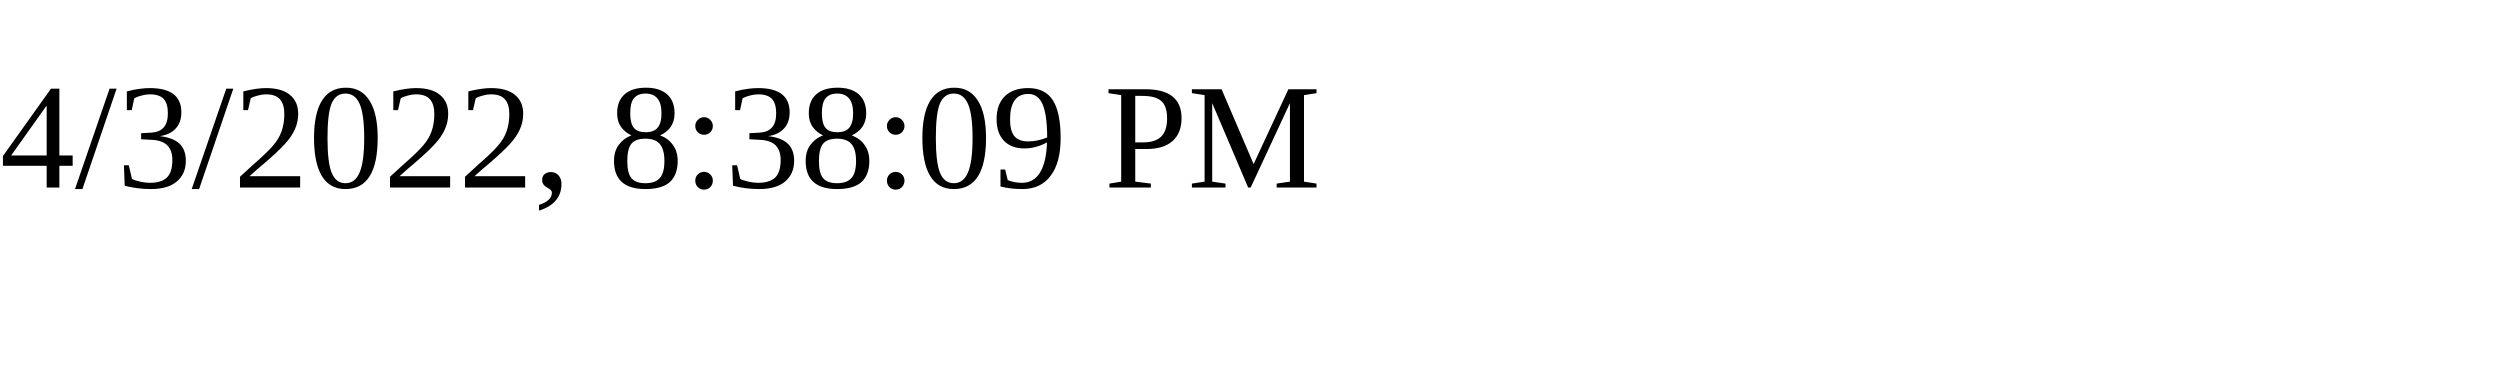
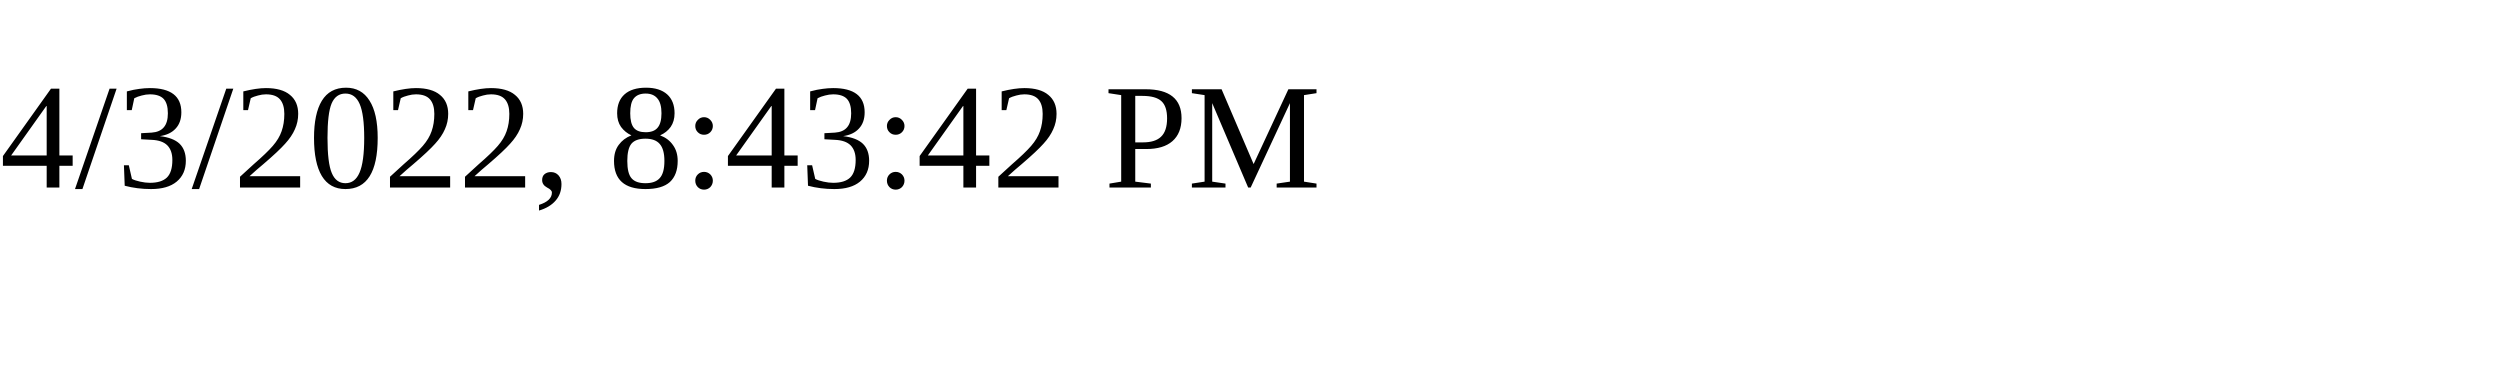
<svg xmlns="http://www.w3.org/2000/svg" height="30" width="200">
-   <text x="0" y="15">4/3/2022, 8:38:09 PM</text>
+   <text x="0" y="15">4/3/2022, 8:43:42 PM</text>
</svg>
